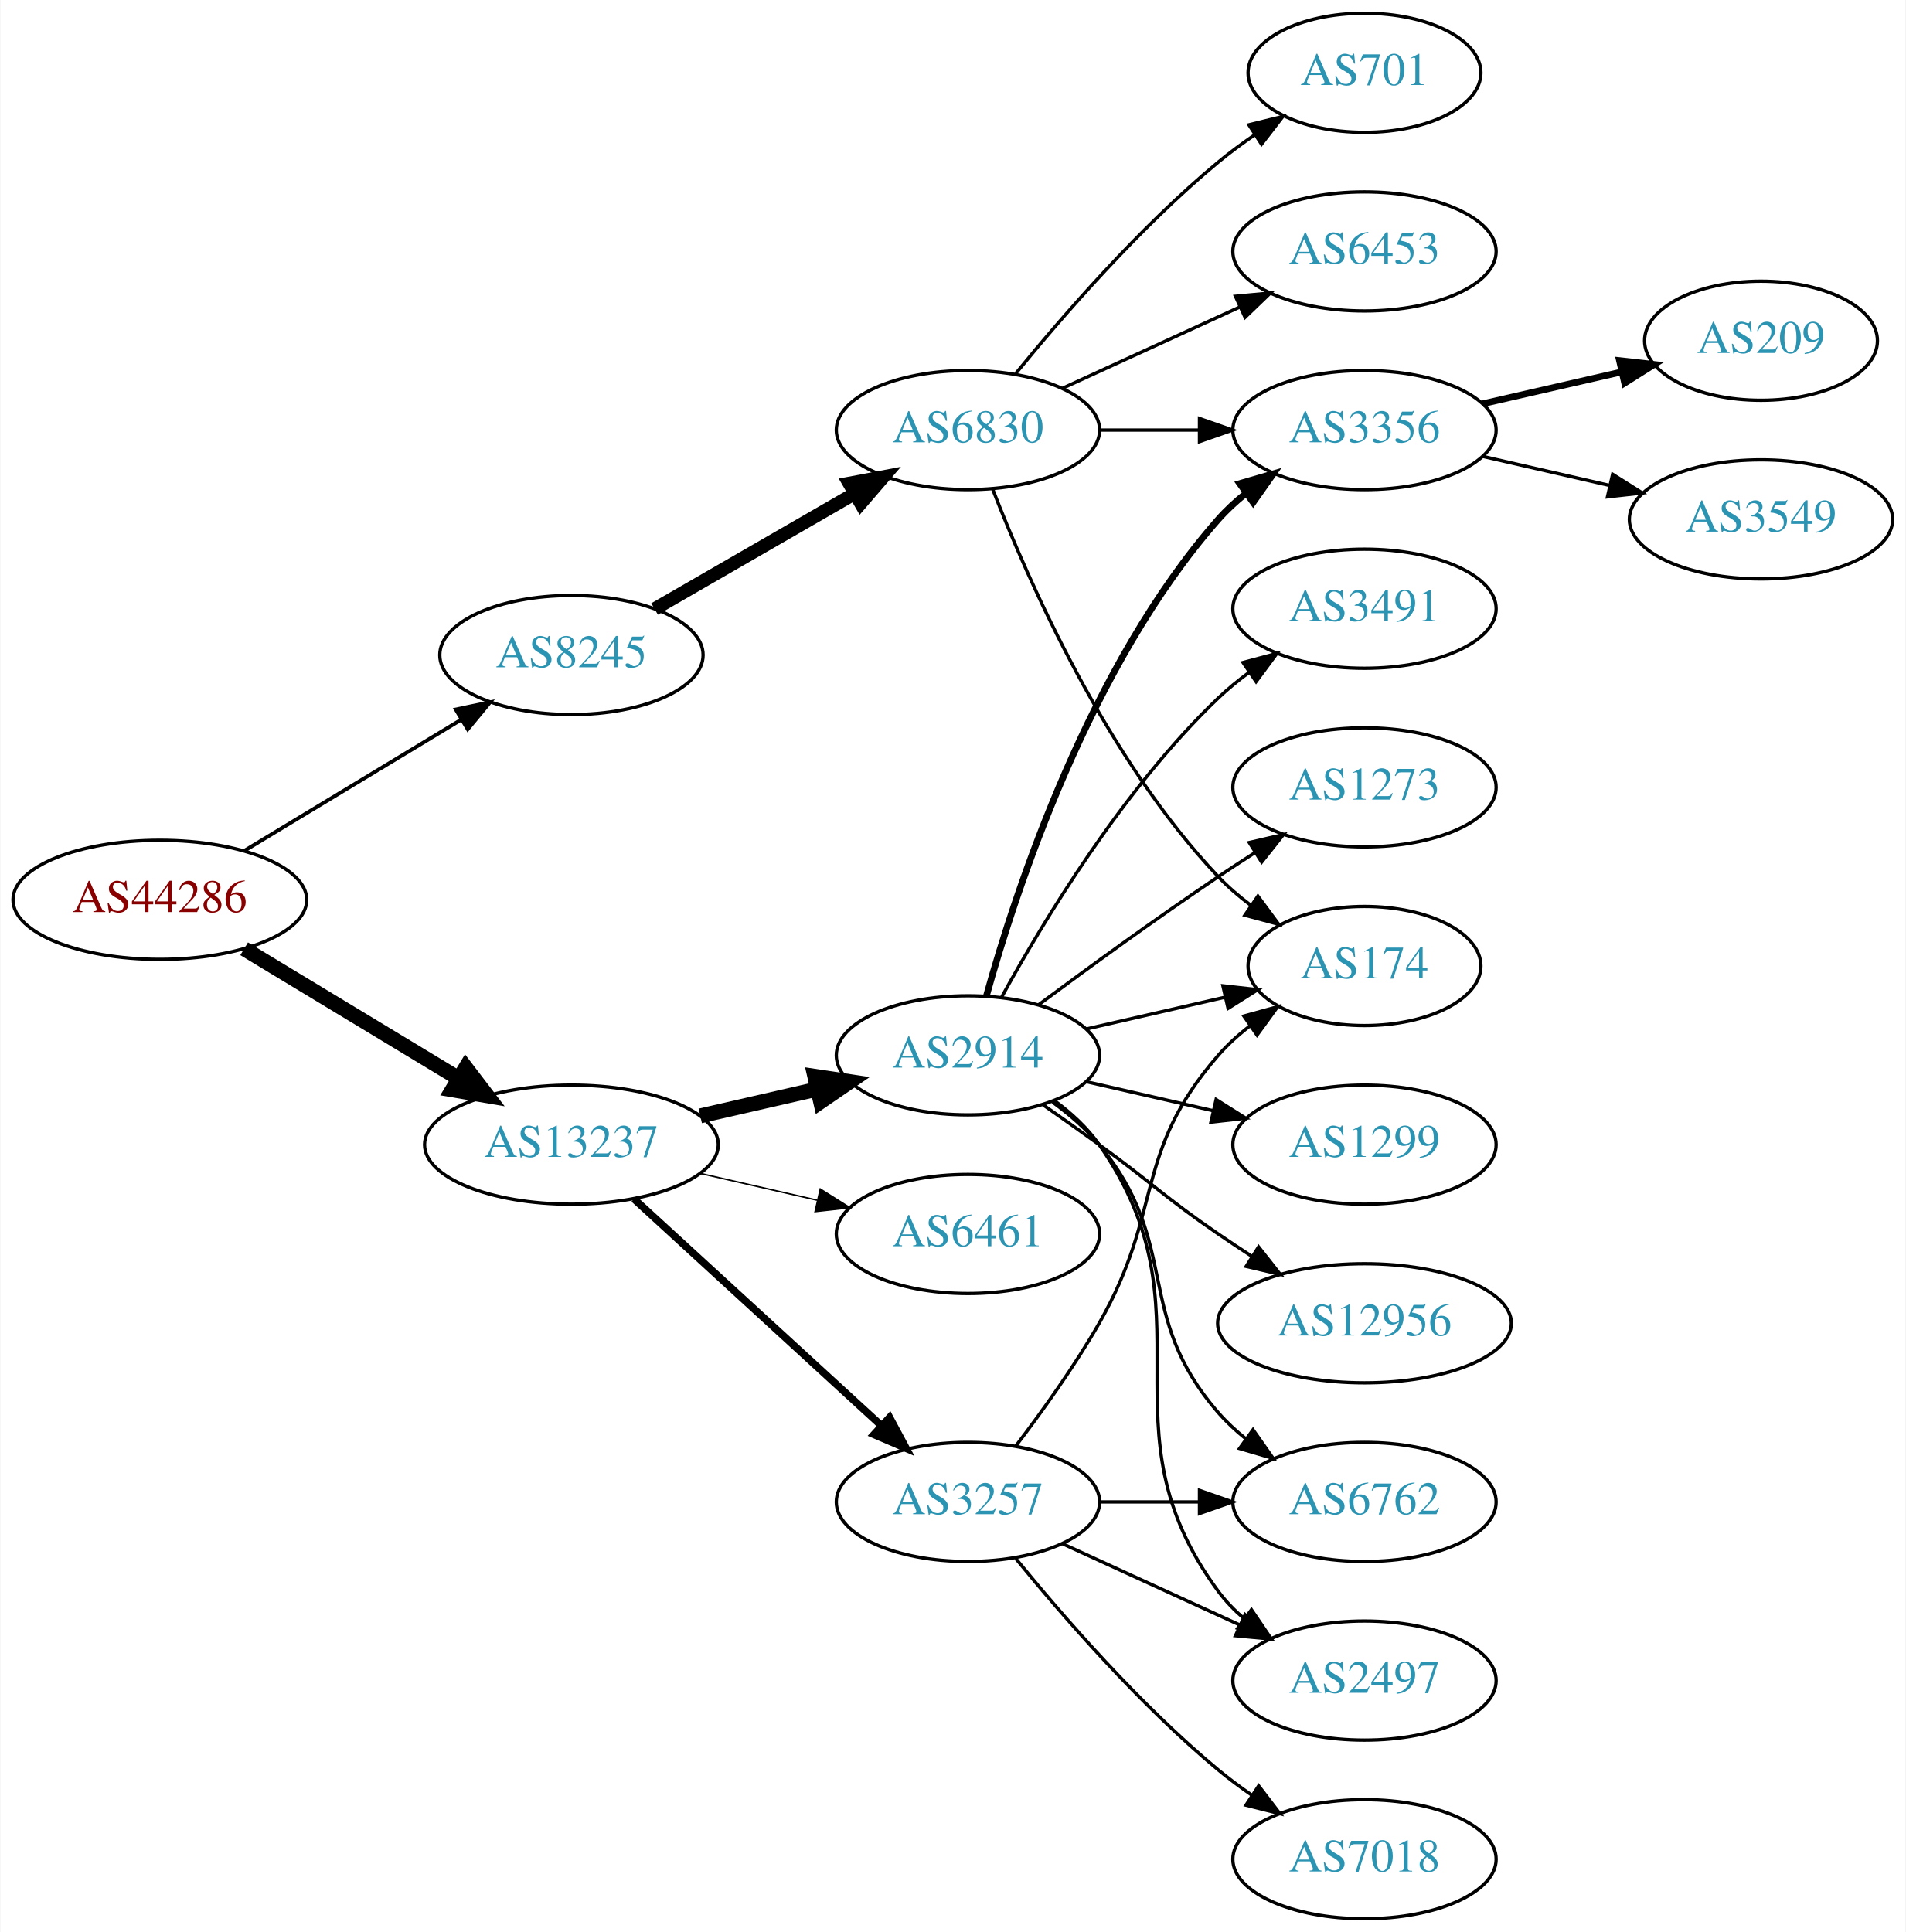
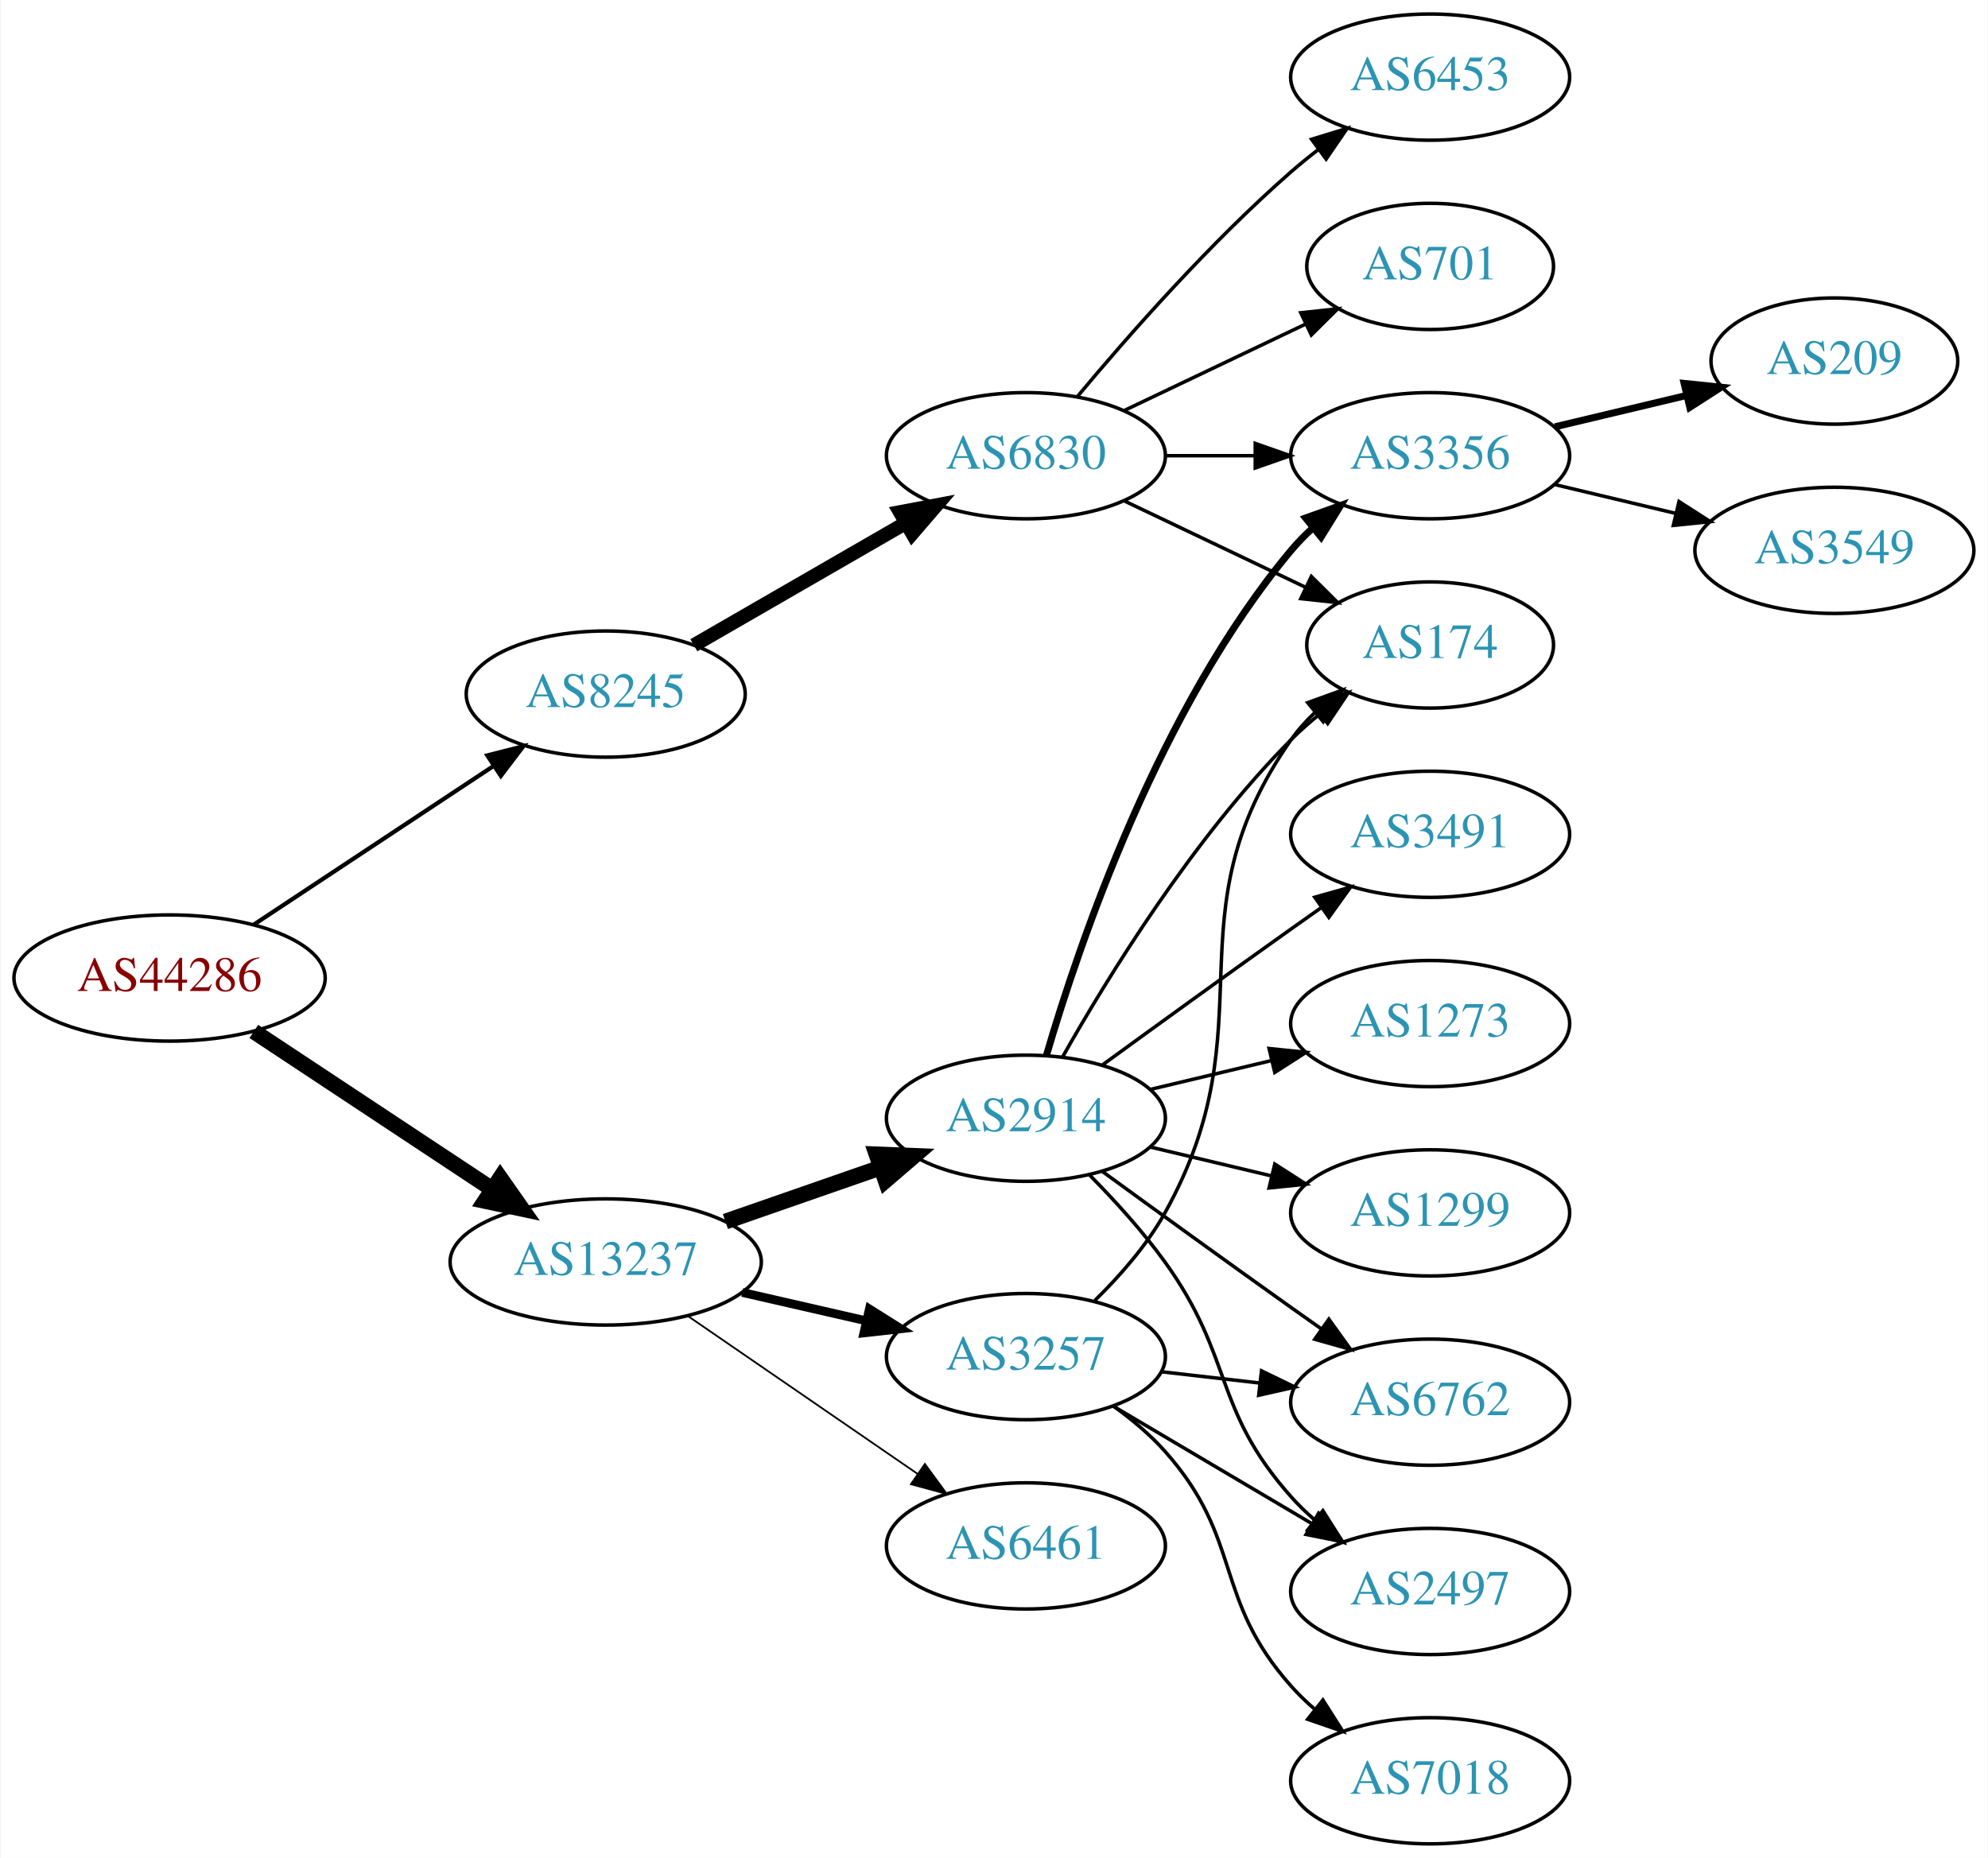
- <svg xmlns="http://www.w3.org/2000/svg" xmlns:xlink="http://www.w3.org/1999/xlink" width="576pt" height="584pt" viewBox="0.00 0.00 575.76 584.00">
-   <g id="graph0" class="graph" transform="scale(1 1) rotate(0) translate(4 580)">
-     <polygon fill="white" stroke="none" points="-4,4 -4,-580 571.762,-580 571.762,4 -4,4" />
+ <svg xmlns="http://www.w3.org/2000/svg" xmlns:xlink="http://www.w3.org/1999/xlink" width="567pt" height="530pt" viewBox="0.00 0.00 566.66 530.00">
+   <g id="graph0" class="graph" transform="scale(1 1) rotate(0) translate(4 526)">
+     <polygon fill="white" stroke="none" points="-4,4 -4,-526 562.663,-526 562.663,4 -4,4" />
    <g id="node1" class="node">
      <g id="a_node1">
        <a xlink:href="/asn/44286" xlink:title="AS44286 ~ crossip communications gmbh [AT]">
-           <ellipse fill="#ffffff" stroke="black" cx="44.196" cy="-308" rx="44.393" ry="18" />
-           <text text-anchor="middle" x="44.196" y="-304.3" font-family="Times,serif" font-size="14.00" fill="#880000">AS44286</text>
+           <ellipse fill="#ffffff" stroke="black" cx="44.196" cy="-247" rx="44.393" ry="18" />
+           <text text-anchor="middle" x="44.196" y="-243.3" font-family="Times,serif" font-size="14.00" fill="#880000">AS44286</text>
        </a>
      </g>
    </g>
    <g id="node2" class="node">
      <g id="a_node2">
        <a xlink:href="/asn/8245" xlink:title="AS8245 ~ Video-Broadcast GmbH [AT]">
-           <ellipse fill="#ffffff" stroke="black" cx="168.588" cy="-382" rx="39.794" ry="18" />
-           <text text-anchor="middle" x="168.588" y="-378.3" font-family="Times,serif" font-size="14.00" fill="#2c94b3">AS8245</text>
+           <ellipse fill="#ffffff" stroke="black" cx="168.588" cy="-328" rx="39.794" ry="18" />
+           <text text-anchor="middle" x="168.588" y="-324.3" font-family="Times,serif" font-size="14.00" fill="#2c94b3">AS8245</text>
        </a>
      </g>
    </g>
    <g id="edge1" class="edge">
-       <path fill="none" stroke="black" stroke-width="1.125" d="M69.67,-322.797C88.508,-334.187 114.713,-350.031 135.274,-362.462" />
-       <polygon fill="black" stroke="black" stroke-width="1.125" points="133.62,-365.552 143.989,-367.731 137.242,-359.562 133.62,-365.552" />
+       <path fill="none" stroke="black" stroke-width="1.2" d="M68.217,-262.235C87.571,-275.044 115.406,-293.466 136.696,-307.555" />
+       <polygon fill="black" stroke="black" stroke-width="1.2" points="134.813,-310.506 145.084,-313.107 138.676,-304.669 134.813,-310.506" />
    </g>
    <g id="node3" class="node">
      <g id="a_node3">
        <a xlink:href="/asn/13237" xlink:title="AS13237 ~ European Backbone of AS13237 [DE]">
-           <ellipse fill="#ffffff" stroke="black" cx="168.588" cy="-234" rx="44.393" ry="18" />
-           <text text-anchor="middle" x="168.588" y="-230.3" font-family="Times,serif" font-size="14.00" fill="#2c94b3">AS13237</text>
+           <ellipse fill="#ffffff" stroke="black" cx="168.588" cy="-166" rx="44.393" ry="18" />
+           <text text-anchor="middle" x="168.588" y="-162.3" font-family="Times,serif" font-size="14.00" fill="#2c94b3">AS13237</text>
        </a>
      </g>
    </g>
    <g id="edge2" class="edge">
-       <path fill="none" stroke="black" stroke-width="4.5" d="M69.67,-293.203C88.265,-281.96 114.038,-266.377 134.475,-254.021" />
-       <polygon fill="black" stroke="black" stroke-width="4.5" points="136.637,-257.315 143.157,-248.772 132.562,-250.576 136.637,-257.315" />
+       <path fill="none" stroke="black" stroke-width="4.5" d="M68.217,-231.765C87.449,-219.037 115.056,-200.766 136.294,-186.711" />
+       <polygon fill="black" stroke="black" stroke-width="4.5" points="138.504,-189.97 144.67,-181.167 134.158,-183.403 138.504,-189.97" />
    </g>
    <g id="node4" class="node">
      <g id="a_node4">
        <a xlink:href="/asn/6830" xlink:title="AS6830 ~ LGI-UPC [AT]">
-           <ellipse fill="#ffffff" stroke="black" cx="288.431" cy="-450" rx="39.794" ry="18" />
-           <text text-anchor="middle" x="288.431" y="-446.3" font-family="Times,serif" font-size="14.00" fill="#2c94b3">AS6830</text>
+           <ellipse fill="#ffffff" stroke="black" cx="288.431" cy="-396" rx="39.794" ry="18" />
+           <text text-anchor="middle" x="288.431" y="-392.3" font-family="Times,serif" font-size="14.00" fill="#2c94b3">AS6830</text>
        </a>
      </g>
    </g>
    <g id="edge3" class="edge">
-       <path fill="none" stroke="black" stroke-width="4" d="M193.72,-395.925C211.159,-405.988 234.933,-419.707 254.171,-430.808" />
-       <polygon fill="black" stroke="black" stroke-width="4" points="252.516,-433.893 262.927,-435.86 256.014,-427.83 252.516,-433.893" />
+       <path fill="none" stroke="black" stroke-width="4" d="M193.72,-341.925C211.159,-351.988 234.933,-365.707 254.171,-376.808" />
+       <polygon fill="black" stroke="black" stroke-width="4" points="252.516,-379.893 262.927,-381.86 256.014,-373.83 252.516,-379.893" />
    </g>
    <g id="node11" class="node">
      <g id="a_node11">
-         <a xlink:href="/asn/3257" xlink:title="AS3257 ~ GTT [DE]">
-           <ellipse fill="#ffffff" stroke="black" cx="288.431" cy="-126" rx="39.794" ry="18" />
-           <text text-anchor="middle" x="288.431" y="-122.3" font-family="Times,serif" font-size="14.00" fill="#2c94b3">AS3257</text>
+         <a xlink:href="/asn/2914" xlink:title="AS2914 ~ NTT America, Inc. [US]">
+           <ellipse fill="#ffffff" stroke="black" cx="288.431" cy="-207" rx="39.794" ry="18" />
+           <text text-anchor="middle" x="288.431" y="-203.3" font-family="Times,serif" font-size="14.00" fill="#2c94b3">AS2914</text>
        </a>
      </g>
    </g>
    <g id="edge10" class="edge">
-       <path fill="none" stroke="black" stroke-width="2.25" d="M187.486,-217.597C207.414,-199.333 239.772,-169.678 262.249,-149.079" />
-       <polygon fill="black" stroke="black" stroke-width="2.25" points="264.743,-151.54 269.751,-142.203 260.014,-146.38 264.743,-151.54" />
+       <path fill="none" stroke="black" stroke-width="4.5" d="M202.728,-177.53C216.445,-182.302 232.484,-187.883 246.894,-192.896" />
+       <polygon fill="black" stroke="black" stroke-width="4.5" points="245.822,-196.692 256.56,-196.26 248.41,-189.255 245.822,-196.692" />
    </g>
    <g id="node12" class="node">
      <g id="a_node12">
-         <a xlink:href="/asn/2914" xlink:title="AS2914 ~ NTT America, Inc. [US]">
-           <ellipse fill="#ffffff" stroke="black" cx="288.431" cy="-261" rx="39.794" ry="18" />
-           <text text-anchor="middle" x="288.431" y="-257.3" font-family="Times,serif" font-size="14.00" fill="#2c94b3">AS2914</text>
+         <a xlink:href="/asn/3257" xlink:title="AS3257 ~ GTT [DE]">
+           <ellipse fill="#ffffff" stroke="black" cx="288.431" cy="-139" rx="39.794" ry="18" />
+           <text text-anchor="middle" x="288.431" y="-135.3" font-family="Times,serif" font-size="14.00" fill="#2c94b3">AS3257</text>
        </a>
      </g>
    </g>
    <g id="edge11" class="edge">
-       <path fill="none" stroke="black" stroke-width="4.5" d="M207.523,-242.692C218.764,-245.267 231.176,-248.111 242.799,-250.774" />
-       <polygon fill="black" stroke="black" stroke-width="4.5" points="242.134,-254.661 252.761,-253.057 243.893,-246.985 242.134,-254.661" />
+       <path fill="none" stroke="black" stroke-width="2.5" d="M207.523,-157.308C218.764,-154.733 231.176,-151.889 242.799,-149.226" />
+       <polygon fill="black" stroke="black" stroke-width="2.5" points="243.795,-152.588 252.761,-146.943 242.232,-145.765 243.795,-152.588" />
    </g>
    <g id="node13" class="node">
      <g id="a_node13">
        <a xlink:href="/asn/6461" xlink:title="AS6461 ~ Zayo Bandwidth [US]">
-           <ellipse fill="#ffffff" stroke="black" cx="288.431" cy="-207" rx="39.794" ry="18" />
-           <text text-anchor="middle" x="288.431" y="-203.3" font-family="Times,serif" font-size="14.00" fill="#2c94b3">AS6461</text>
+           <ellipse fill="#ffffff" stroke="black" cx="288.431" cy="-85" rx="39.794" ry="18" />
+           <text text-anchor="middle" x="288.431" y="-81.3" font-family="Times,serif" font-size="14.00" fill="#2c94b3">AS6461</text>
        </a>
      </g>
    </g>
    <g id="edge12" class="edge">
-       <path fill="none" stroke="black" stroke-width="0.45" d="M207.523,-225.308C218.764,-222.733 231.176,-219.889 242.799,-217.226" />
-       <polygon fill="black" stroke="black" stroke-width="0.45" points="243.795,-220.588 252.761,-214.943 242.232,-213.765 243.795,-220.588" />
+       <path fill="none" stroke="black" stroke-width="0.5" d="M192.031,-150.574C210.612,-137.802 237.173,-119.545 257.553,-105.537" />
+       <polygon fill="black" stroke="black" stroke-width="0.5" points="259.609,-108.371 265.867,-99.822 255.643,-102.602 259.609,-108.371" />
    </g>
    <g id="node5" class="node">
      <g id="a_node5">
        <a xlink:href="/asn/3356" xlink:title="AS3356 ~ Level 3 Parent, LLC [US]">
-           <ellipse fill="#ffffff" stroke="black" cx="408.273" cy="-450" rx="39.794" ry="18" />
-           <text text-anchor="middle" x="408.273" y="-446.3" font-family="Times,serif" font-size="14.00" fill="#2c94b3">AS3356</text>
+           <ellipse fill="#ffffff" stroke="black" cx="403.724" cy="-396" rx="39.794" ry="18" />
+           <text text-anchor="middle" x="403.724" y="-392.3" font-family="Times,serif" font-size="14.00" fill="#2c94b3">AS3356</text>
        </a>
      </g>
    </g>
    <g id="edge4" class="edge">
-       <path fill="none" stroke="black" d="M328.343,-450C337.897,-450 348.246,-450 358.209,-450" />
-       <polygon fill="black" stroke="black" points="358.402,-453.5 368.402,-450 358.402,-446.5 358.402,-453.5" />
+       <path fill="none" stroke="black" d="M328.103,-396C336.306,-396 345.07,-396 353.602,-396" />
+       <polygon fill="black" stroke="black" points="353.841,-399.5 363.841,-396 353.841,-392.5 353.841,-399.5" />
    </g>
    <g id="node6" class="node">
      <g id="a_node6">
-         <a xlink:href="/asn/701" xlink:title="AS701 ~ UUNET [US]">
-           <ellipse fill="#ffffff" stroke="black" cx="408.273" cy="-558" rx="35.194" ry="18" />
-           <text text-anchor="middle" x="408.273" y="-554.3" font-family="Times,serif" font-size="14.00" fill="#2c94b3">AS701</text>
+         <a xlink:href="/asn/6453" xlink:title="AS6453 ~ TATA COMMUNICATIONS (AMERICA) INC [US]">
+           <ellipse fill="#ffffff" stroke="black" cx="403.724" cy="-504" rx="39.794" ry="18" />
+           <text text-anchor="middle" x="403.724" y="-500.3" font-family="Times,serif" font-size="14.00" fill="#2c94b3">AS6453</text>
        </a>
      </g>
    </g>
    <g id="edge5" class="edge">
-       <path fill="none" stroke="black" d="M302.85,-467.065C316.964,-484.375 340.379,-511.345 364.077,-531 367.54,-533.872 371.333,-536.669 375.187,-539.308" />
-       <polygon fill="black" stroke="black" points="373.33,-542.275 383.62,-544.797 377.149,-536.408 373.33,-542.275" />
+       <path fill="none" stroke="black" d="M303.061,-412.817C317.343,-429.929 340.89,-456.745 364.077,-477 366.543,-479.154 369.182,-481.294 371.879,-483.372" />
+       <polygon fill="black" stroke="black" points="369.904,-486.264 380.033,-489.37 374.052,-480.625 369.904,-486.264" />
    </g>
    <g id="node7" class="node">
      <g id="a_node7">
-         <a xlink:href="/asn/6453" xlink:title="AS6453 ~ TATA COMMUNICATIONS (AMERICA) INC [US]">
-           <ellipse fill="#ffffff" stroke="black" cx="408.273" cy="-504" rx="39.794" ry="18" />
-           <text text-anchor="middle" x="408.273" y="-500.3" font-family="Times,serif" font-size="14.00" fill="#2c94b3">AS6453</text>
+         <a xlink:href="/asn/174" xlink:title="AS174 ~ Cogent Communications [US]">
+           <ellipse fill="#ffffff" stroke="black" cx="403.724" cy="-342" rx="35.194" ry="18" />
+           <text text-anchor="middle" x="403.724" y="-338.3" font-family="Times,serif" font-size="14.00" fill="#2c94b3">AS174</text>
        </a>
      </g>
    </g>
    <g id="edge6" class="edge">
-       <path fill="none" stroke="black" d="M317.06,-462.661C333.017,-469.973 353.287,-479.261 370.57,-487.181" />
-       <polygon fill="black" stroke="black" points="369.269,-490.435 379.818,-491.419 372.185,-484.071 369.269,-490.435" />
+       <path fill="none" stroke="black" d="M316.567,-383.066C331.999,-375.71 351.485,-366.423 368.02,-358.541" />
+       <polygon fill="black" stroke="black" points="369.84,-361.551 377.361,-354.089 366.828,-355.232 369.84,-361.551" />
    </g>
    <g id="node8" class="node">
      <g id="a_node8">
-         <a xlink:href="/asn/174" xlink:title="AS174 ~ Cogent Communications [US]">
-           <ellipse fill="#ffffff" stroke="black" cx="408.273" cy="-288" rx="35.194" ry="18" />
-           <text text-anchor="middle" x="408.273" y="-284.3" font-family="Times,serif" font-size="14.00" fill="#2c94b3">AS174</text>
+         <a xlink:href="/asn/701" xlink:title="AS701 ~ UUNET [US]">
+           <ellipse fill="#ffffff" stroke="black" cx="403.724" cy="-450" rx="35.194" ry="18" />
+           <text text-anchor="middle" x="403.724" y="-446.3" font-family="Times,serif" font-size="14.00" fill="#2c94b3">AS701</text>
        </a>
      </g>
    </g>
    <g id="edge7" class="edge">
-       <path fill="none" stroke="black" d="M295.954,-432.006C306.704,-404.272 330.362,-350.571 364.077,-315 367.02,-311.895 370.394,-308.999 373.929,-306.345" />
-       <polygon fill="black" stroke="black" points="376.059,-309.129 382.348,-300.603 372.115,-303.346 376.059,-309.129" />
+       <path fill="none" stroke="black" d="M316.567,-408.934C331.999,-416.29 351.485,-425.577 368.02,-433.459" />
+       <polygon fill="black" stroke="black" points="366.828,-436.768 377.361,-437.911 369.84,-430.449 366.828,-436.768" />
    </g>
    <g id="node9" class="node">
      <g id="a_node9">
        <a xlink:href="/asn/209" xlink:title="AS209 ~ CenturyLink Communications, LLC [US]">
-           <ellipse fill="#ffffff" stroke="black" cx="528.116" cy="-477" rx="35.194" ry="18" />
-           <text text-anchor="middle" x="528.116" y="-473.3" font-family="Times,serif" font-size="14.00" fill="#2c94b3">AS209</text>
+           <ellipse fill="#ffffff" stroke="black" cx="519.017" cy="-423" rx="35.194" ry="18" />
+           <text text-anchor="middle" x="519.017" y="-419.3" font-family="Times,serif" font-size="14.00" fill="#2c94b3">AS209</text>
        </a>
      </g>
    </g>
    <g id="edge8" class="edge">
-       <path fill="none" stroke="black" stroke-width="2" d="M443.993,-457.955C457.085,-460.955 472.107,-464.396 485.748,-467.522" />
-       <polygon fill="black" stroke="black" stroke-width="2" points="485.326,-471.016 495.855,-469.838 486.89,-464.193 485.326,-471.016" />
+       <path fill="none" stroke="black" stroke-width="2" d="M439.331,-404.248C451.125,-407.058 464.43,-410.229 476.698,-413.153" />
+       <polygon fill="black" stroke="black" stroke-width="2" points="476.164,-416.624 486.703,-415.537 477.787,-409.814 476.164,-416.624" />
    </g>
    <g id="node10" class="node">
      <g id="a_node10">
        <a xlink:href="/asn/3549" xlink:title="AS3549 ~ Level 3 Parent, LLC [US]">
-           <ellipse fill="#ffffff" stroke="black" cx="528.116" cy="-423" rx="39.794" ry="18" />
-           <text text-anchor="middle" x="528.116" y="-419.3" font-family="Times,serif" font-size="14.00" fill="#2c94b3">AS3549</text>
+           <ellipse fill="#ffffff" stroke="black" cx="519.017" cy="-369" rx="39.794" ry="18" />
+           <text text-anchor="middle" x="519.017" y="-365.3" font-family="Times,serif" font-size="14.00" fill="#2c94b3">AS3549</text>
        </a>
      </g>
    </g>
    <g id="edge9" class="edge">
-       <path fill="none" stroke="black" d="M443.993,-442.045C455.993,-439.296 469.613,-436.175 482.306,-433.267" />
-       <polygon fill="black" stroke="black" points="483.272,-436.636 492.238,-430.991 481.708,-429.813 483.272,-436.636" />
-     </g>
-     <g id="edge13" class="edge">
-       <path fill="none" stroke="black" d="M302.892,-142.913C310.785,-153.27 320.634,-166.992 328.077,-180 347.642,-214.194 338.243,-231.258 364.077,-261 366.883,-264.23 370.17,-267.203 373.658,-269.902" />
-       <polygon fill="black" stroke="black" points="371.81,-272.879 382.025,-275.69 375.792,-267.122 371.81,-272.879" />
+       <path fill="none" stroke="black" d="M439.331,-387.752C450.202,-385.162 462.357,-382.265 473.799,-379.538" />
+       <polygon fill="black" stroke="black" points="474.705,-382.92 483.621,-377.197 473.082,-376.111 474.705,-382.92" />
+     </g>
+     <g id="edge15" class="edge">
+       <path fill="none" stroke="black" stroke-width="2" d="M294.305,-225.002C303.619,-256.844 326.435,-323.981 364.077,-369 365.948,-371.237 368.046,-373.374 370.272,-375.396" />
+       <polygon fill="black" stroke="black" stroke-width="2" points="368.216,-378.234 378.191,-381.804 372.619,-372.793 368.216,-378.234" />
+     </g>
+     <g id="edge18" class="edge">
+       <path fill="none" stroke="black" d="M298.891,-224.49C311.672,-247.096 336.105,-286.886 364.077,-315 366.578,-317.513 369.338,-319.949 372.199,-322.261" />
+       <polygon fill="black" stroke="black" points="370.298,-325.21 380.396,-328.413 374.5,-319.611 370.298,-325.21" />
    </g>
    <g id="node14" class="node">
      <g id="a_node14">
-         <a xlink:href="/asn/6762" xlink:title="AS6762 ~ TELECOM ITALIA SPARKLE S.p.A. [IT]">
-           <ellipse fill="#ffffff" stroke="black" cx="408.273" cy="-126" rx="39.794" ry="18" />
-           <text text-anchor="middle" x="408.273" y="-122.3" font-family="Times,serif" font-size="14.00" fill="#2c94b3">AS6762</text>
-         </a>
-       </g>
-     </g>
-     <g id="edge14" class="edge">
-       <path fill="none" stroke="black" d="M328.343,-126C337.897,-126 348.246,-126 358.209,-126" />
-       <polygon fill="black" stroke="black" points="358.402,-129.5 368.402,-126 358.402,-122.5 358.402,-129.5" />
+         <a xlink:href="/asn/1299" xlink:title="AS1299 ~ Telia Carrier [EU]">
+           <ellipse fill="#ffffff" stroke="black" cx="403.724" cy="-180" rx="39.794" ry="18" />
+           <text text-anchor="middle" x="403.724" y="-176.3" font-family="Times,serif" font-size="14.00" fill="#2c94b3">AS1299</text>
+         </a>
+       </g>
+     </g>
+     <g id="edge13" class="edge">
+       <path fill="none" stroke="black" d="M324.038,-198.752C334.909,-196.162 347.064,-193.265 358.506,-190.538" />
+       <polygon fill="black" stroke="black" points="359.412,-193.92 368.328,-188.197 357.789,-187.111 359.412,-193.92" />
    </g>
    <g id="node15" class="node">
      <g id="a_node15">
-         <a xlink:href="/asn/7018" xlink:title="AS7018 ~ AT&amp;T Services, Inc. [US]">
-           <ellipse fill="#ffffff" stroke="black" cx="408.273" cy="-18" rx="39.794" ry="18" />
-           <text text-anchor="middle" x="408.273" y="-14.3" font-family="Times,serif" font-size="14.00" fill="#2c94b3">AS7018</text>
-         </a>
-       </g>
-     </g>
-     <g id="edge15" class="edge">
-       <path fill="none" stroke="black" d="M302.85,-108.935C316.964,-91.625 340.379,-64.655 364.077,-45 367.294,-42.332 370.794,-39.73 374.365,-37.259" />
-       <polygon fill="black" stroke="black" points="376.288,-40.183 382.721,-31.764 372.442,-34.334 376.288,-40.183" />
+         <a xlink:href="/asn/6762" xlink:title="AS6762 ~ TELECOM ITALIA SPARKLE S.p.A. [IT]">
+           <ellipse fill="#ffffff" stroke="black" cx="403.724" cy="-126" rx="39.794" ry="18" />
+           <text text-anchor="middle" x="403.724" y="-122.3" font-family="Times,serif" font-size="14.00" fill="#2c94b3">AS6762</text>
+         </a>
+       </g>
+     </g>
+     <g id="edge14" class="edge">
+       <path fill="none" stroke="black" d="M310.279,-191.778C325.213,-180.909 345.827,-165.975 364.077,-153 366.898,-150.995 369.841,-148.915 372.789,-146.841" />
+       <polygon fill="black" stroke="black" points="374.835,-149.681 381.013,-141.074 370.816,-143.95 374.835,-149.681" />
    </g>
    <g id="node16" class="node">
      <g id="a_node16">
-         <a xlink:href="/asn/2497" xlink:title="AS2497 ~ Internet Initiative Japan Inc. [JP]">
-           <ellipse fill="#ffffff" stroke="black" cx="408.273" cy="-72" rx="39.794" ry="18" />
-           <text text-anchor="middle" x="408.273" y="-68.3" font-family="Times,serif" font-size="14.00" fill="#2c94b3">AS2497</text>
+         <a xlink:href="/asn/3491" xlink:title="AS3491 ~ PCCW Global, Inc. [US]">
+           <ellipse fill="#ffffff" stroke="black" cx="403.724" cy="-288" rx="39.794" ry="18" />
+           <text text-anchor="middle" x="403.724" y="-284.3" font-family="Times,serif" font-size="14.00" fill="#2c94b3">AS3491</text>
        </a>
      </g>
    </g>
    <g id="edge16" class="edge">
-       <path fill="none" stroke="black" d="M317.06,-113.339C333.017,-106.027 353.287,-96.739 370.57,-88.819" />
-       <polygon fill="black" stroke="black" points="372.185,-91.929 379.818,-84.581 369.269,-85.565 372.185,-91.929" />
-     </g>
-     <g id="edge18" class="edge">
-       <path fill="none" stroke="black" stroke-width="2" d="M294.004,-278.946C302.909,-310.995 325.194,-378.842 364.077,-423 366.561,-425.821 369.411,-428.449 372.437,-430.871" />
-       <polygon fill="black" stroke="black" stroke-width="2" points="370.554,-433.828 380.726,-436.791 374.622,-428.131 370.554,-433.828" />
-     </g>
-     <g id="edge22" class="edge">
-       <path fill="none" stroke="black" d="M324.15,-268.955C337.243,-271.955 352.265,-275.396 365.906,-278.522" />
-       <polygon fill="black" stroke="black" points="365.484,-282.016 376.013,-280.838 367.047,-275.193 365.484,-282.016" />
-     </g>
-     <g id="edge20" class="edge">
-       <path fill="none" stroke="black" d="M314.012,-246.844C319.106,-243.128 324.12,-238.799 328.077,-234 353.142,-203.606 338.243,-182.742 364.077,-153 366.542,-150.162 369.379,-147.523 372.397,-145.094" />
-       <polygon fill="black" stroke="black" points="374.583,-147.833 380.675,-139.164 370.507,-142.142 374.583,-147.833" />
-     </g>
-     <g id="edge19" class="edge">
-       <path fill="none" stroke="black" d="M314.59,-247.284C319.654,-243.545 324.51,-239.096 328.077,-234 363.691,-183.131 327.174,-148.941 364.077,-99 366.311,-95.977 368.994,-93.214 371.914,-90.707" />
-       <polygon fill="black" stroke="black" points="374.109,-93.437 380.058,-84.669 369.94,-87.814 374.109,-93.437" />
+       <path fill="none" stroke="black" d="M310.279,-222.222C325.213,-233.091 345.827,-248.025 364.077,-261 366.898,-263.005 369.841,-265.085 372.789,-267.159" />
+       <polygon fill="black" stroke="black" points="370.816,-270.05 381.013,-272.926 374.835,-264.319 370.816,-270.05" />
    </g>
    <g id="node17" class="node">
      <g id="a_node17">
-         <a xlink:href="/asn/3491" xlink:title="AS3491 ~ PCCW Global, Inc. [US]">
-           <ellipse fill="#ffffff" stroke="black" cx="408.273" cy="-396" rx="39.794" ry="18" />
-           <text text-anchor="middle" x="408.273" y="-392.3" font-family="Times,serif" font-size="14.00" fill="#2c94b3">AS3491</text>
+         <a xlink:href="/asn/1273" xlink:title="AS1273 ~ Vodafone Group PLC [EU]">
+           <ellipse fill="#ffffff" stroke="black" cx="403.724" cy="-234" rx="39.794" ry="18" />
+           <text text-anchor="middle" x="403.724" y="-230.3" font-family="Times,serif" font-size="14.00" fill="#2c94b3">AS1273</text>
        </a>
      </g>
    </g>
    <g id="edge17" class="edge">
-       <path fill="none" stroke="black" d="M298.672,-278.713C311.218,-301.561 335.394,-341.611 364.077,-369 366.946,-371.739 370.134,-374.347 373.443,-376.785" />
-       <polygon fill="black" stroke="black" points="371.567,-379.742 381.803,-382.477 375.507,-373.956 371.567,-379.742" />
+       <path fill="none" stroke="black" d="M324.038,-215.248C334.909,-217.838 347.064,-220.735 358.506,-223.462" />
+       <polygon fill="black" stroke="black" points="357.789,-226.889 368.328,-225.803 359.412,-220.08 357.789,-226.889" />
    </g>
    <g id="node18" class="node">
      <g id="a_node18">
-         <a xlink:href="/asn/1273" xlink:title="AS1273 ~ Vodafone Group PLC [EU]">
-           <ellipse fill="#ffffff" stroke="black" cx="408.273" cy="-342" rx="39.794" ry="18" />
-           <text text-anchor="middle" x="408.273" y="-338.3" font-family="Times,serif" font-size="14.00" fill="#2c94b3">AS1273</text>
-         </a>
-       </g>
+         <a xlink:href="/asn/2497" xlink:title="AS2497 ~ Internet Initiative Japan Inc. [JP]">
+           <ellipse fill="#ffffff" stroke="black" cx="403.724" cy="-72" rx="39.794" ry="18" />
+           <text text-anchor="middle" x="403.724" y="-68.3" font-family="Times,serif" font-size="14.00" fill="#2c94b3">AS2497</text>
+         </a>
+       </g>
+     </g>
+     <g id="edge19" class="edge">
+       <path fill="none" stroke="black" d="M306.665,-190.722C313.766,-183.527 321.786,-174.729 328.077,-166 347.841,-138.575 341.61,-124.257 364.077,-99 366.066,-96.764 368.275,-94.616 370.601,-92.577" />
+       <polygon fill="black" stroke="black" points="373.133,-95.037 378.808,-86.09 368.793,-89.545 373.133,-95.037" />
    </g>
    <g id="edge21" class="edge">
-       <path fill="none" stroke="black" d="M309.761,-276.277C324.623,-287.304 345.368,-302.407 364.077,-315 367.626,-317.389 371.377,-319.839 375.125,-322.242" />
-       <polygon fill="black" stroke="black" points="373.451,-325.325 383.774,-327.712 377.193,-319.409 373.451,-325.325" />
+       <path fill="none" stroke="black" d="M308.091,-155.012C315.255,-162.032 322.936,-170.771 328.077,-180 358.295,-234.248 328.464,-264.131 364.077,-315 366.002,-317.749 368.301,-320.31 370.806,-322.673" />
+       <polygon fill="black" stroke="black" points="368.803,-325.555 378.767,-329.156 373.223,-320.127 368.803,-325.555" />
+     </g>
+     <g id="edge22" class="edge">
+       <path fill="none" stroke="black" d="M327.156,-134.671C336.137,-133.641 345.836,-132.528 355.193,-131.454" />
+       <polygon fill="black" stroke="black" points="355.628,-134.927 365.164,-130.31 354.83,-127.973 355.628,-134.927" />
+     </g>
+     <g id="edge20" class="edge">
+       <path fill="none" stroke="black" d="M313.457,-124.791C329.83,-115.109 351.717,-102.165 369.721,-91.518" />
+       <polygon fill="black" stroke="black" points="371.906,-94.291 378.732,-86.189 368.343,-88.266 371.906,-94.291" />
    </g>
    <g id="node19" class="node">
      <g id="a_node19">
-         <a xlink:href="/asn/1299" xlink:title="AS1299 ~ Telia Carrier [EU]">
-           <ellipse fill="#ffffff" stroke="black" cx="408.273" cy="-234" rx="39.794" ry="18" />
-           <text text-anchor="middle" x="408.273" y="-230.3" font-family="Times,serif" font-size="14.00" fill="#2c94b3">AS1299</text>
+         <a xlink:href="/asn/7018" xlink:title="AS7018 ~ AT&amp;T Services, Inc. [US]">
+           <ellipse fill="#ffffff" stroke="black" cx="403.724" cy="-18" rx="39.794" ry="18" />
+           <text text-anchor="middle" x="403.724" y="-14.3" font-family="Times,serif" font-size="14.00" fill="#2c94b3">AS7018</text>
        </a>
      </g>
    </g>
    <g id="edge23" class="edge">
-       <path fill="none" stroke="black" d="M324.15,-253.045C336.15,-250.296 349.771,-247.175 362.463,-244.267" />
-       <polygon fill="black" stroke="black" points="363.429,-247.636 372.395,-241.991 361.866,-240.813 363.429,-247.636" />
-     </g>
-     <g id="node20" class="node">
-       <g id="a_node20">
-         <a xlink:href="/asn/12956" xlink:title="AS12956 ~ TELXIUS [ES]">
-           <ellipse fill="#ffffff" stroke="black" cx="408.273" cy="-180" rx="44.393" ry="18" />
-           <text text-anchor="middle" x="408.273" y="-176.3" font-family="Times,serif" font-size="14.00" fill="#2c94b3">AS12956</text>
-         </a>
-       </g>
-     </g>
-     <g id="edge24" class="edge">
-       <path fill="none" stroke="black" d="M311.188,-245.991C316.722,-242.121 322.641,-237.936 328.077,-234 344.277,-222.271 347.583,-218.311 364.077,-207 367.348,-204.757 370.798,-202.472 374.265,-200.227" />
-       <polygon fill="black" stroke="black" points="376.266,-203.102 382.823,-194.78 372.507,-197.197 376.266,-203.102" />
+       <path fill="none" stroke="black" d="M313.346,-124.91C318.589,-121.14 323.834,-116.77 328.077,-112 350.545,-86.743 341.61,-70.257 364.077,-45 366.066,-42.764 368.275,-40.616 370.601,-38.577" />
+       <polygon fill="black" stroke="black" points="373.133,-41.036 378.808,-32.09 368.793,-35.545 373.133,-41.036" />
    </g>
  </g>
</svg>
